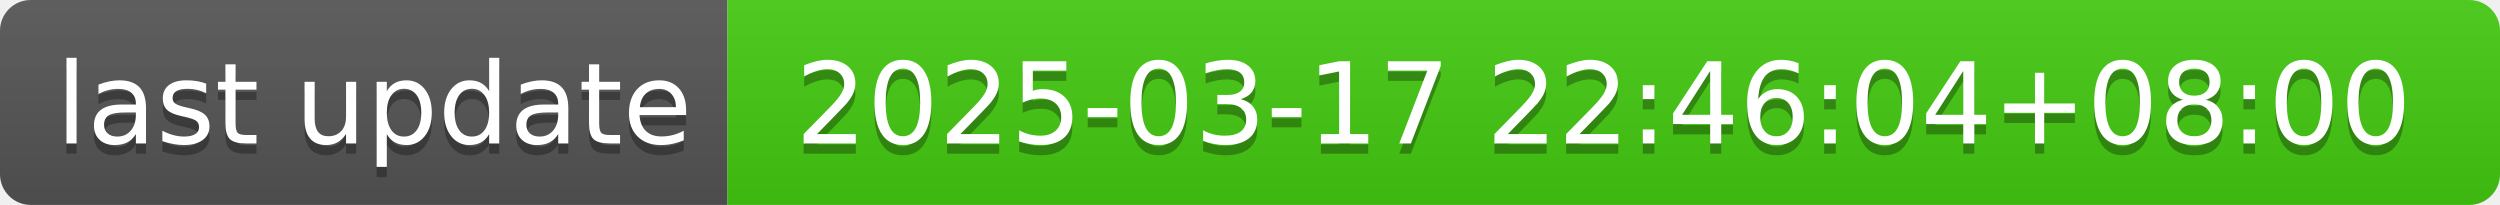
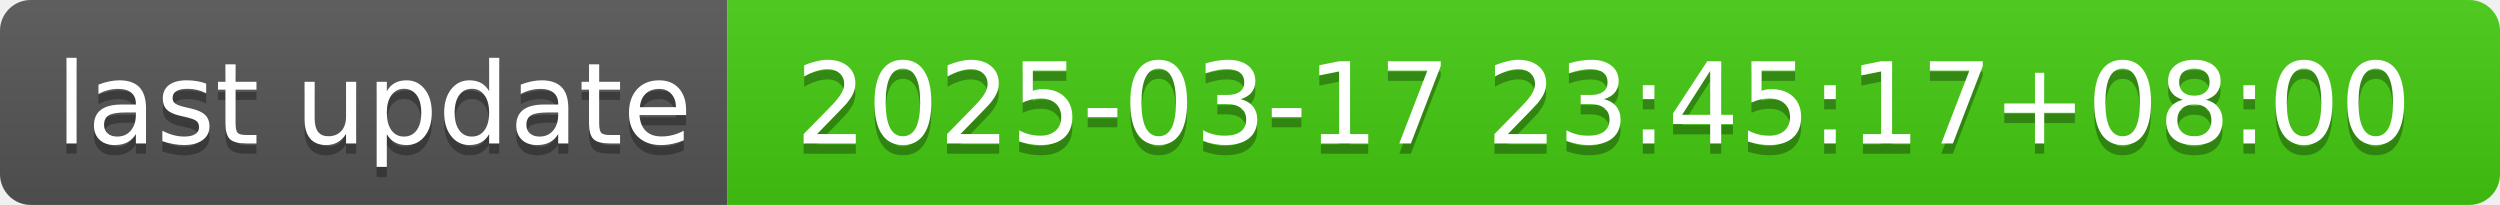
- <svg xmlns="http://www.w3.org/2000/svg" width="244" height="20" role="img" aria-label="last update: 2025-03-17 22:46:04+08:00">
+ <svg xmlns="http://www.w3.org/2000/svg" width="244" height="20" role="img" aria-label="last update: 2025-03-17 23:45:17+08:00">
  <linearGradient id="s" x2="0" y2="100%">
    <stop offset="0" stop-color="#bbb" stop-opacity=".1" />
    <stop offset="1" stop-opacity=".1" />
  </linearGradient>
  <clipPath id="r">
    <rect width="244" height="20" rx="3" fill="#fff" />
  </clipPath>
  <g clip-path="url(#r)">
    <rect width="71" height="20" fill="#555" />
    <rect x="71" width="173" height="20" fill="#4c1" />
    <rect width="244" height="20" fill="url(#s)" />
  </g>
  <g fill="#fff" text-anchor="middle" font-family="Verdana,Geneva,DejaVu Sans,sans-serif" text-rendering="geometricPrecision" font-size="110">
    <text aria-hidden="true" x="365" y="150" fill="#010101" fill-opacity=".3" transform="scale(.1)" textLength="610">last update</text>
    <text x="365" y="140" transform="scale(.1)" fill="#fff" textLength="610">last update</text>
-     <text aria-hidden="true" x="1565" y="150" fill="#010101" fill-opacity=".3" transform="scale(.1)" textLength="1630">2025-03-17 22:46:04+08:00</text>
-     <text x="1565" y="140" transform="scale(.1)" fill="#fff" textLength="1630">2025-03-17 22:46:04+08:00</text>
+     <text aria-hidden="true" x="1565" y="150" fill="#010101" fill-opacity=".3" transform="scale(.1)" textLength="1630">2025-03-17 23:45:17+08:00</text>
+     <text x="1565" y="140" transform="scale(.1)" fill="#fff" textLength="1630">2025-03-17 23:45:17+08:00</text>
  </g>
</svg>
